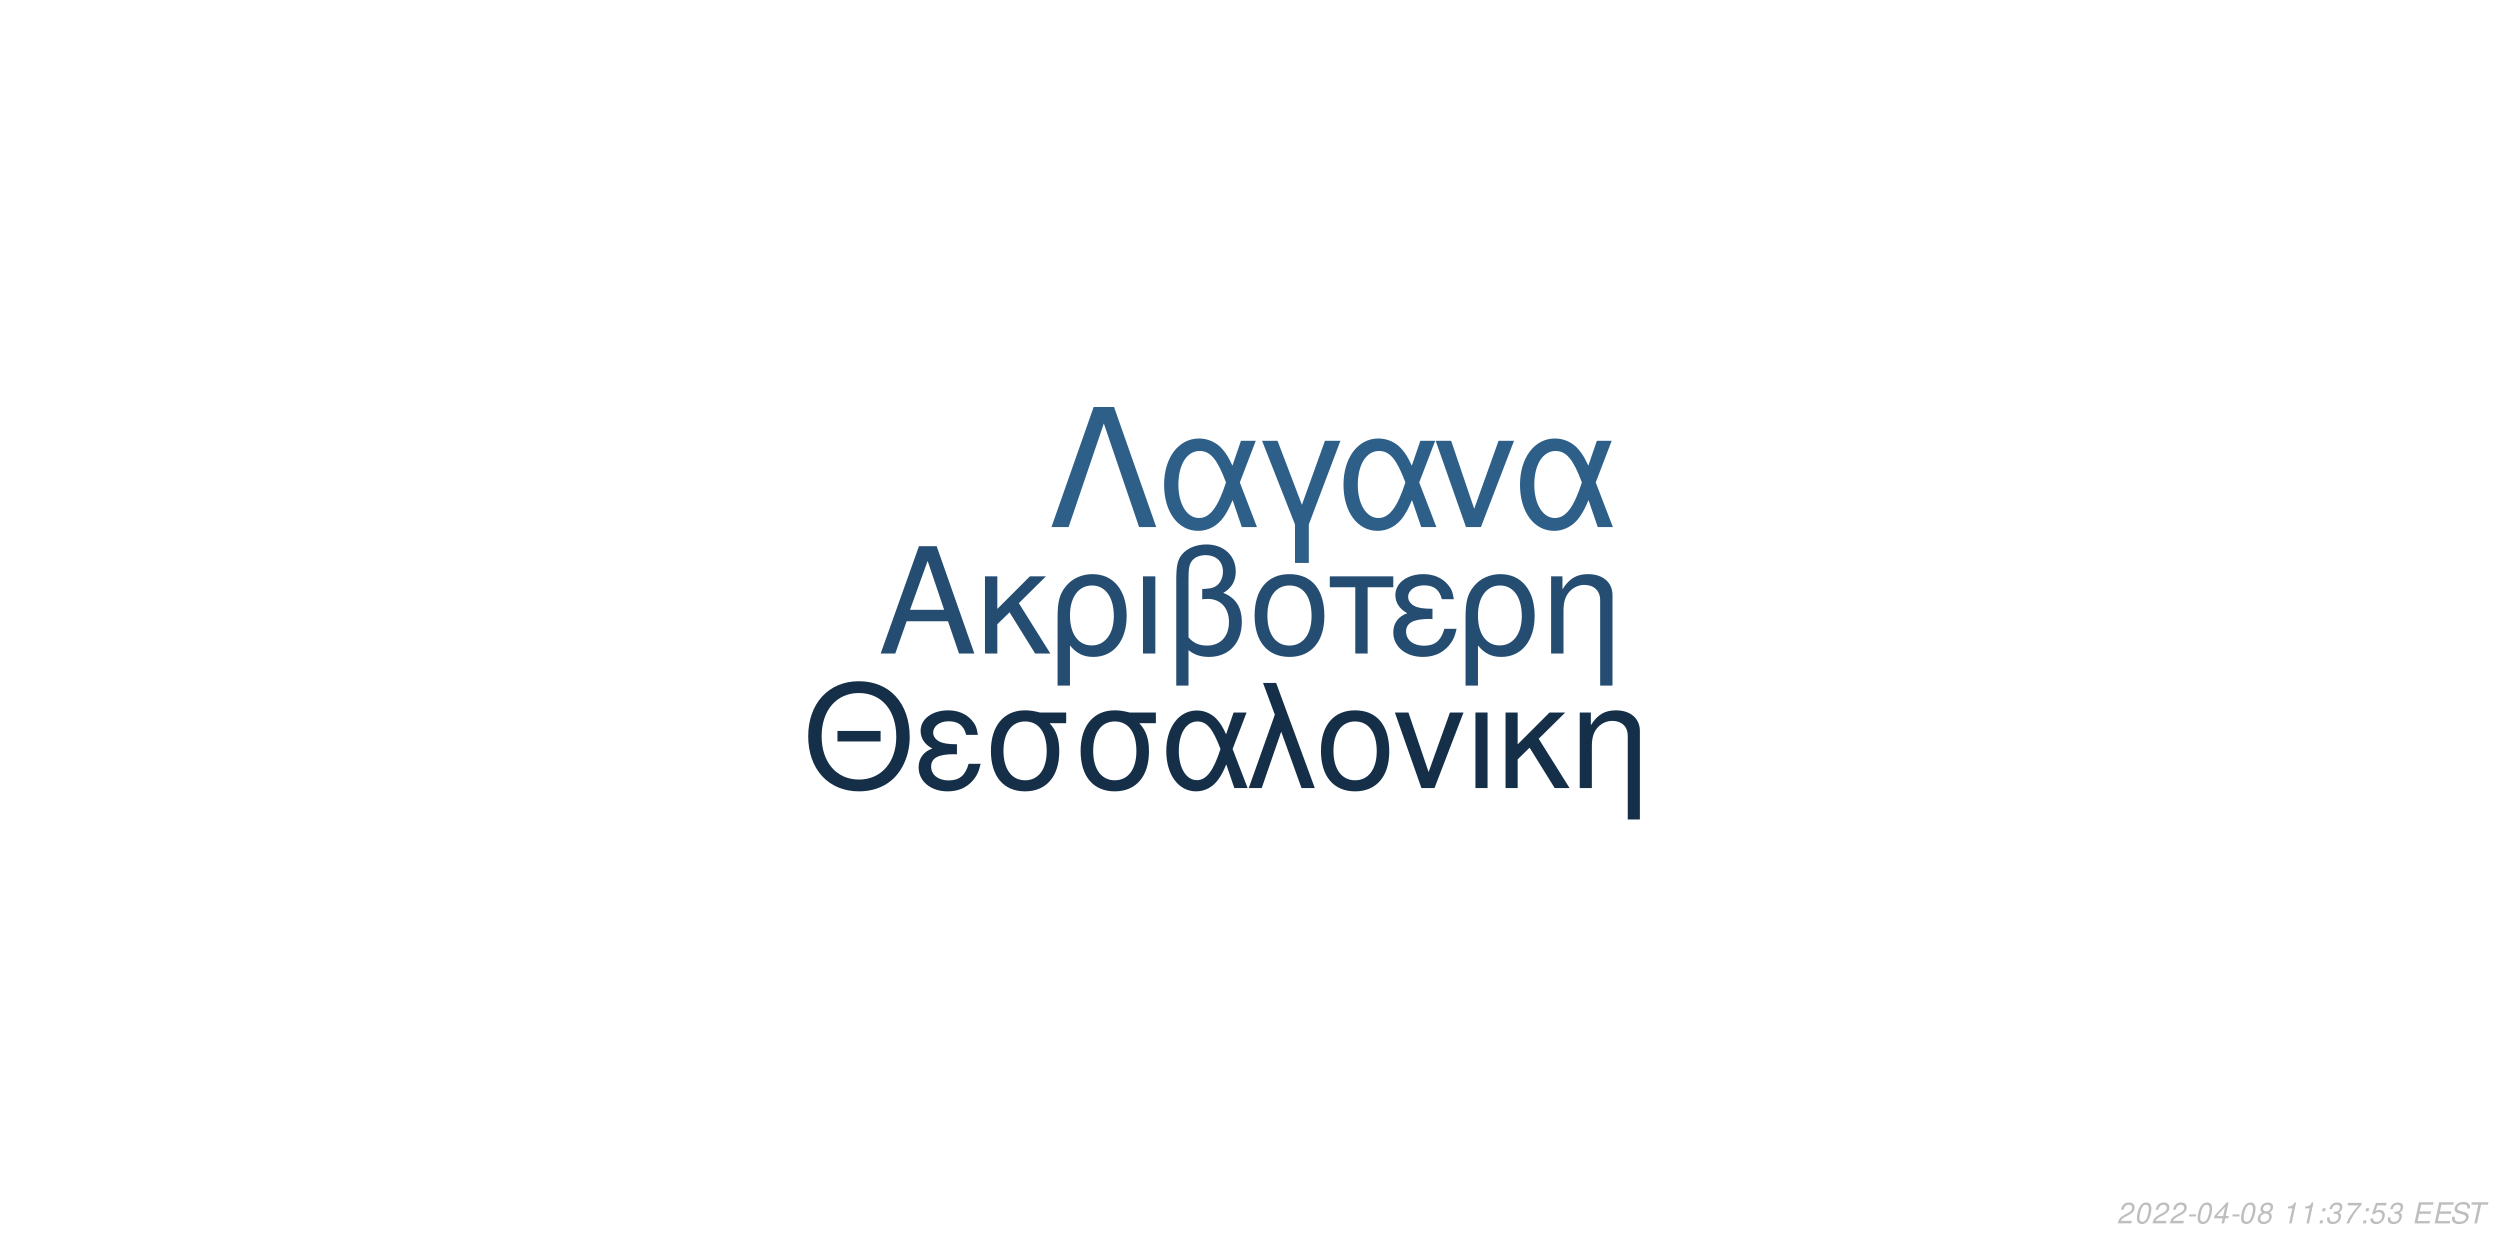
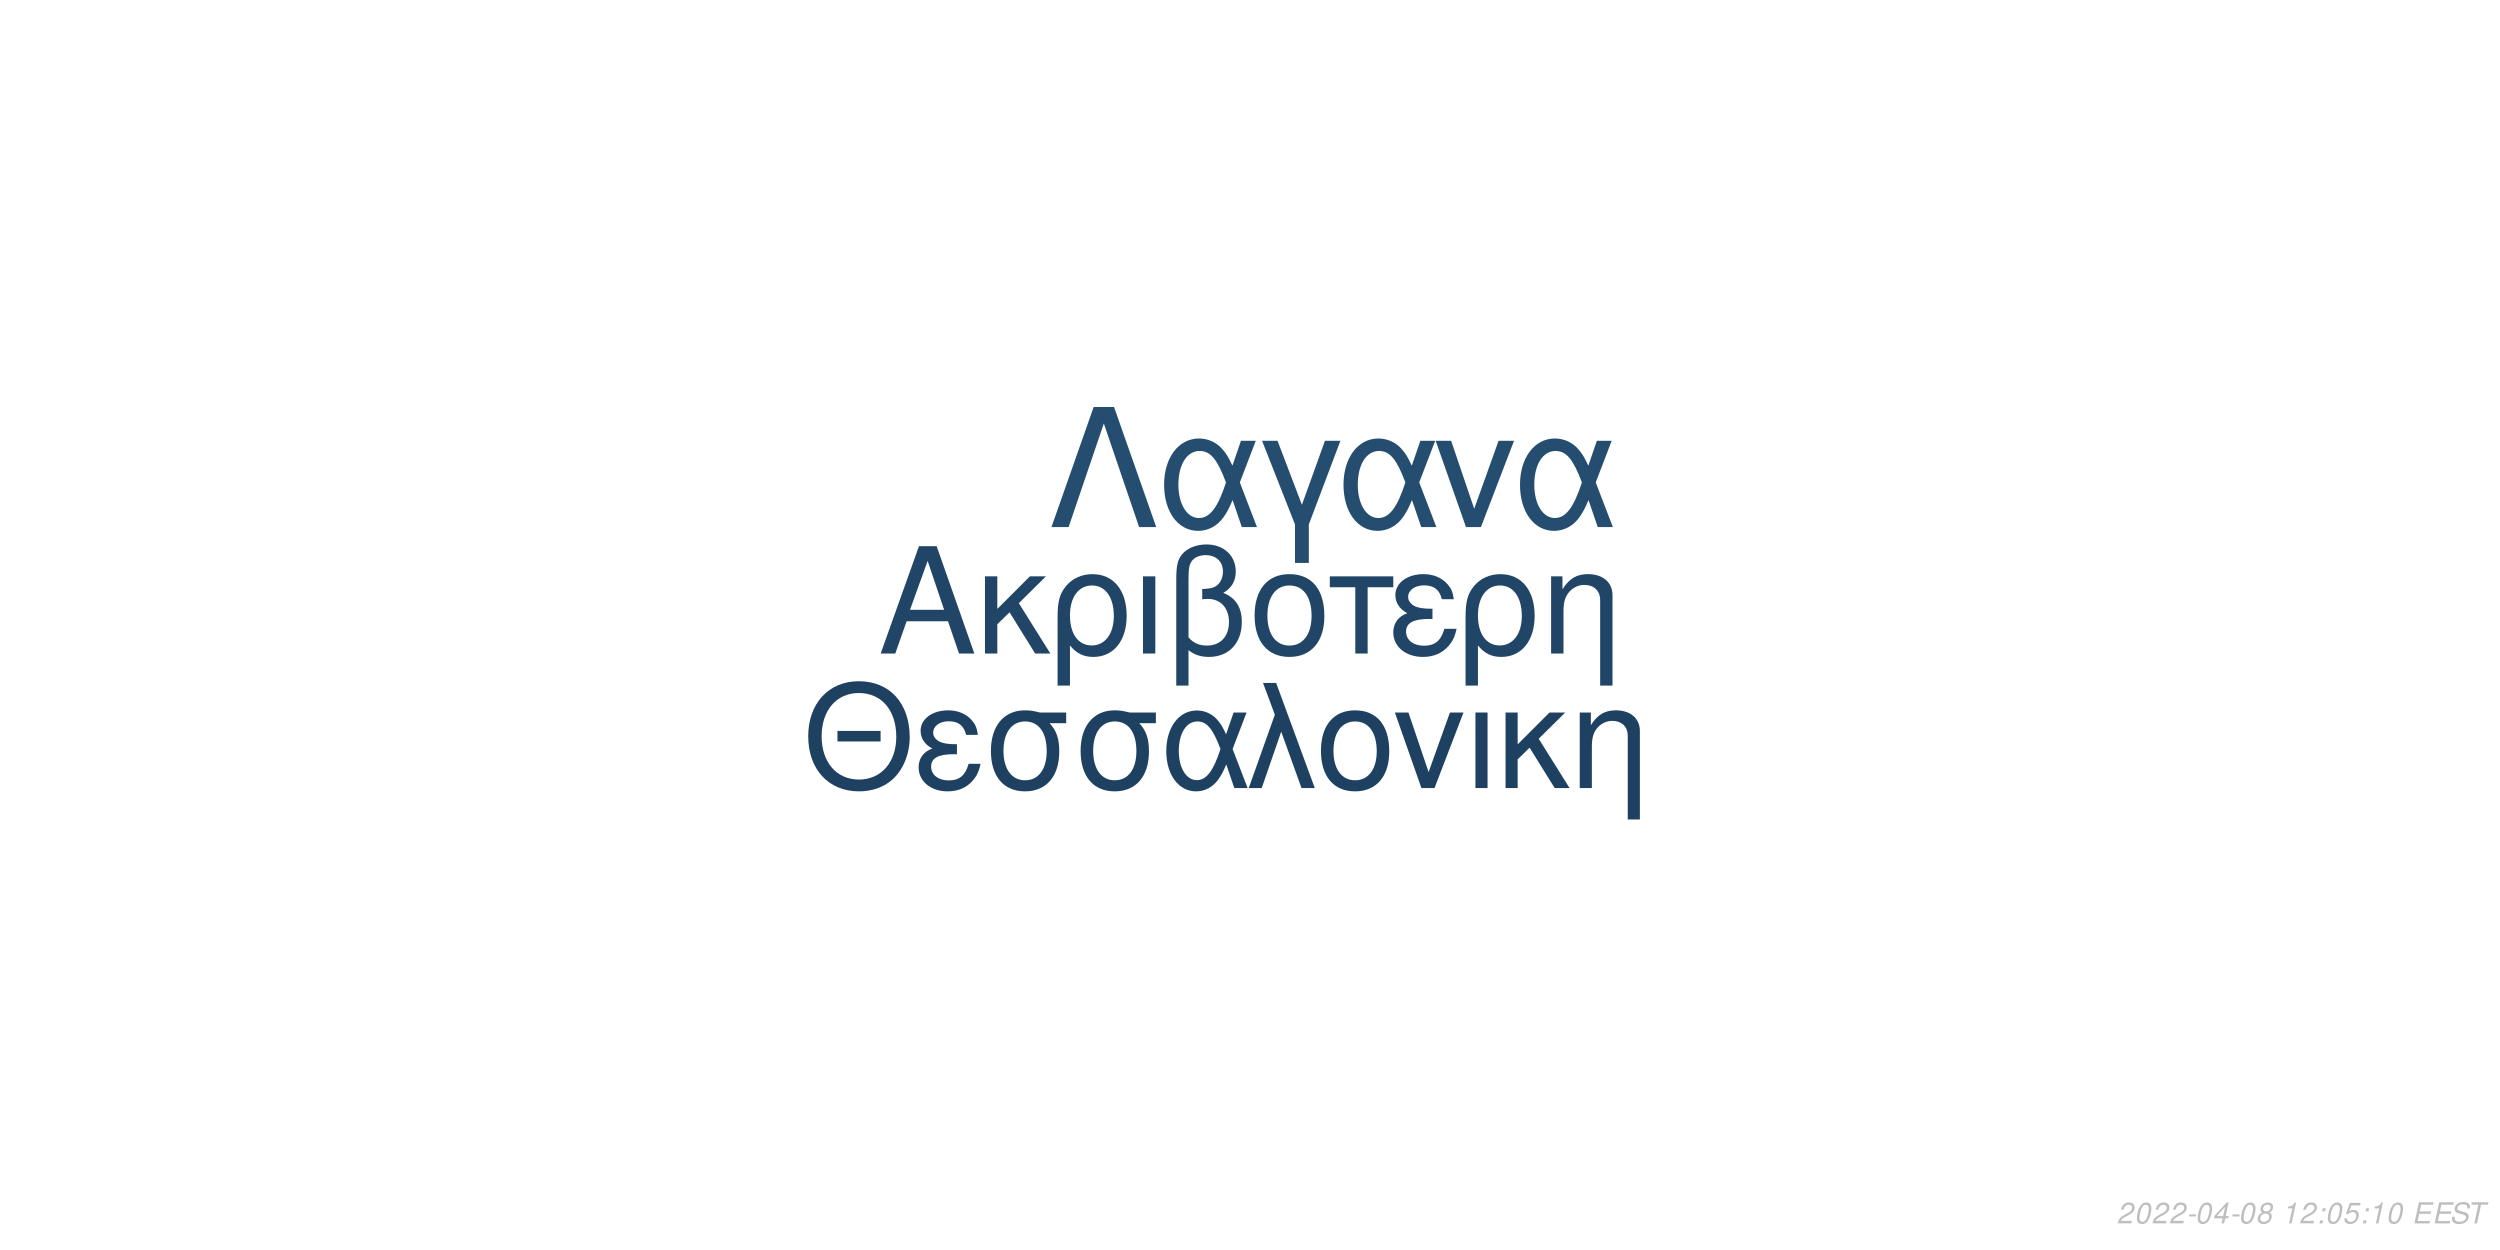
<svg xmlns="http://www.w3.org/2000/svg" xmlns:xlink="http://www.w3.org/1999/xlink" width="864pt" height="432pt" viewBox="0 0 864 432" version="1.1">
  <defs>
    <g>
      <symbol overflow="visible" id="glyph0-0">
        <path style="stroke:none;" d="" />
      </symbol>
      <symbol overflow="visible" id="glyph0-1">
        <path style="stroke:none;" d="M 24.125 -11.141 L 27.938 0 L 33.234 0 L 20.203 -37.094 L 14.094 -37.094 L 0.859 0 L 5.906 0 L 9.828 -11.141 Z M 22.797 -15.109 L 11 -15.109 L 17.094 -32.016 Z M 22.797 -15.109 " />
      </symbol>
      <symbol overflow="visible" id="glyph0-2">
        <path style="stroke:none;" d="M 7.172 -15.422 L 7.172 -26.672 L 2.906 -26.672 L 2.906 0 L 7.172 0 L 7.172 -10.125 L 11.406 -14.25 L 20.25 0 L 25.5 0 L 14.609 -17.406 L 23.969 -26.672 L 18.422 -26.672 Z M 7.172 -15.422 " />
      </symbol>
      <symbol overflow="visible" id="glyph0-3">
        <path style="stroke:none;" d="M 3 11.094 L 7.281 11.094 L 7.281 -2.797 C 9.516 -0.047 11.953 1.172 15.375 1.172 C 22.344 1.172 26.875 -4.422 26.875 -13.031 C 26.875 -21.891 22.297 -27.438 15.062 -27.438 C 11.297 -27.438 7.984 -25.906 5.797 -23.156 C 3.672 -20.516 3 -17.969 3 -12.359 Z M 14.906 -23.516 C 19.547 -23.516 22.438 -19.438 22.438 -12.922 C 22.438 -6.812 19.391 -2.797 14.812 -2.797 C 10.172 -2.797 7.281 -6.766 7.281 -13.125 C 7.281 -19.484 10.234 -23.516 14.906 -23.516 Z M 14.906 -23.516 " />
      </symbol>
      <symbol overflow="visible" id="glyph0-4">
        <path style="stroke:none;" d="M 3.516 0 L 7.781 0 L 7.781 -26.672 L 3.516 -26.672 Z M 3.516 0 " />
      </symbol>
      <symbol overflow="visible" id="glyph0-5">
        <path style="stroke:none;" d="M 4.016 11.094 L 8.25 11.094 L 8.25 -1.172 C 10.172 0.406 12.422 1.172 15.312 1.172 C 22.188 1.172 26.672 -3.609 26.672 -10.891 C 26.672 -15.984 24.578 -19.234 20.25 -20.969 C 23.109 -22.547 24.578 -25.031 24.578 -28.344 C 24.578 -33.844 20.406 -37.703 14.453 -37.703 C 10.938 -37.703 7.734 -36.391 6 -34.25 C 4.484 -32.422 4.016 -30.328 4.016 -25.391 Z M 8.25 -25.656 C 8.25 -29.359 8.5 -30.844 9.469 -32.062 C 10.375 -33.281 12.156 -34 14.094 -34 C 17.812 -34 20.156 -31.812 20.156 -28.297 C 20.156 -25.953 18.984 -23.812 17.297 -23.047 C 16.281 -22.547 15.469 -22.438 12.984 -22.297 L 12.984 -18.781 C 13.734 -18.828 14.344 -18.875 14.969 -18.875 C 19.344 -18.875 22.234 -15.719 22.234 -10.891 C 22.234 -5.906 19.281 -2.75 14.656 -2.75 C 11.953 -2.75 9.922 -3.609 8.25 -5.594 Z M 8.25 -25.656 " />
      </symbol>
      <symbol overflow="visible" id="glyph0-6">
        <path style="stroke:none;" d="M 14.094 -27.438 C 6.562 -27.438 2.094 -22.094 2.094 -13.125 C 2.094 -4.125 6.562 1.172 14.141 1.172 C 21.672 1.172 26.203 -4.172 26.203 -12.922 C 26.203 -22.188 21.828 -27.438 14.094 -27.438 Z M 14.141 -23.516 C 18.938 -23.516 21.781 -19.594 21.781 -12.984 C 21.781 -6.672 18.828 -2.75 14.141 -2.75 C 9.422 -2.75 6.516 -6.672 6.516 -13.125 C 6.516 -19.594 9.422 -23.516 14.141 -23.516 Z M 14.141 -23.516 " />
      </symbol>
      <symbol overflow="visible" id="glyph0-7">
        <path style="stroke:none;" d="M 7.891 0 L 12.156 0 L 12.156 -22.906 L 21.016 -22.906 L 21.016 -26.672 L -0.922 -26.672 L -0.922 -22.906 L 7.891 -22.906 Z M 7.891 0 " />
      </symbol>
      <symbol overflow="visible" id="glyph0-8">
        <path style="stroke:none;" d="M 14.562 -15.469 C 11.344 -15.469 9.562 -15.781 8.297 -16.438 C 6.922 -17.203 6.156 -18.328 6.156 -19.547 C 6.156 -21.891 8.453 -23.562 11.656 -23.562 C 15.062 -23.562 16.953 -22.094 17.812 -18.781 L 21.938 -18.781 C 21.578 -21.266 21.062 -22.5 19.797 -23.922 C 17.812 -26.203 14.906 -27.438 11.453 -27.438 C 5.797 -27.438 1.734 -24.375 1.734 -20.203 C 1.734 -17.609 3.156 -15.375 5.859 -13.938 C 2.797 -12.875 1.016 -10.484 1.016 -7.328 C 1.016 -2.391 5.297 1.172 11.25 1.172 C 14.969 1.172 17.906 -0.109 20.156 -2.641 C 21.578 -4.328 22.297 -5.797 22.906 -8.547 L 18.672 -8.547 C 17.5 -4.422 15.422 -2.703 11.609 -2.703 C 7.938 -2.703 5.438 -4.688 5.438 -7.578 C 5.438 -10.578 7.938 -11.953 13.484 -11.953 C 13.641 -11.953 14.094 -11.953 14.562 -11.906 Z M 14.562 -15.469 " />
      </symbol>
      <symbol overflow="visible" id="glyph0-9">
        <path style="stroke:none;" d="M 3.562 -26.672 L 3.562 0 L 7.844 0 L 7.844 -14.703 C 7.844 -17.906 8.5 -19.891 10.031 -21.531 C 11.406 -22.953 13.188 -23.719 15.062 -23.719 C 18.375 -23.719 20.516 -21.672 20.516 -18.469 L 20.516 11.094 L 24.781 11.094 L 24.781 -20.156 C 24.781 -24.578 21.469 -27.438 16.328 -27.438 C 12.359 -27.438 9.828 -25.906 7.484 -22.188 L 7.484 -26.672 Z M 3.562 -26.672 " />
      </symbol>
      <symbol overflow="visible" id="glyph1-0">
        <path style="stroke:none;" d="" />
      </symbol>
      <symbol overflow="visible" id="glyph1-1">
        <path style="stroke:none;" d="M 26.859 -19.734 L 11.953 -19.734 L 11.953 -16.094 L 26.859 -16.094 Z M 19.328 -36.922 C 8.922 -36.922 1.844 -29.25 1.844 -17.891 C 1.844 -6.484 8.875 1.141 19.391 1.141 C 23.812 1.141 27.703 -0.203 30.641 -2.688 C 34.578 -6.031 36.922 -11.656 36.922 -17.594 C 36.922 -29.297 30 -36.922 19.328 -36.922 Z M 19.328 -32.844 C 27.203 -32.844 32.281 -26.906 32.281 -17.688 C 32.281 -8.922 27.062 -2.938 19.391 -2.938 C 11.609 -2.938 6.484 -8.922 6.484 -17.891 C 6.484 -26.859 11.609 -32.844 19.328 -32.844 Z M 19.328 -32.844 " />
      </symbol>
      <symbol overflow="visible" id="glyph1-2">
        <path style="stroke:none;" d="M 14.25 -15.141 C 11.109 -15.141 9.375 -15.453 8.125 -16.094 C 6.781 -16.844 6.031 -17.938 6.031 -19.141 C 6.031 -21.422 8.266 -23.078 11.406 -23.078 C 14.75 -23.078 16.594 -21.625 17.438 -18.391 L 21.469 -18.391 C 21.125 -20.828 20.625 -22.031 19.391 -23.422 C 17.438 -25.656 14.594 -26.859 11.219 -26.859 C 5.688 -26.859 1.688 -23.875 1.688 -19.781 C 1.688 -17.234 3.094 -15.047 5.734 -13.656 C 2.734 -12.609 1 -10.266 1 -7.172 C 1 -2.344 5.188 1.141 11.016 1.141 C 14.656 1.141 17.547 -0.094 19.734 -2.594 C 21.125 -4.234 21.828 -5.688 22.422 -8.375 L 18.281 -8.375 C 17.141 -4.328 15.094 -2.641 11.359 -2.641 C 7.766 -2.641 5.328 -4.578 5.328 -7.422 C 5.328 -10.359 7.766 -11.703 13.203 -11.703 C 13.359 -11.703 13.797 -11.703 14.25 -11.656 Z M 14.25 -15.141 " />
      </symbol>
      <symbol overflow="visible" id="glyph1-3">
        <path style="stroke:none;" d="M 29 -26.109 L 19.938 -26.109 C 17.594 -26.703 16.438 -26.859 14.703 -26.859 C 7.469 -26.859 2.984 -21.469 2.984 -12.859 C 2.984 -4.031 7.375 1.141 14.797 1.141 C 22.172 1.141 26.609 -4.078 26.609 -12.656 C 26.609 -17.047 25.656 -19.828 23.266 -22.422 L 29 -22.422 Z M 14.797 -23.016 C 19.531 -23.016 22.266 -19.234 22.266 -12.75 C 22.266 -6.531 19.438 -2.688 14.797 -2.688 C 10.172 -2.688 7.328 -6.531 7.328 -12.859 C 7.328 -19.188 10.172 -23.016 14.797 -23.016 Z M 14.797 -23.016 " />
      </symbol>
      <symbol overflow="visible" id="glyph1-4">
        <path style="stroke:none;" d="M 29.344 -26.109 L 24.859 -26.109 L 22.266 -18.578 C 21.125 -21.031 20.484 -22.125 19.328 -23.469 C 17.547 -25.609 14.906 -26.812 12.156 -26.812 C 5.984 -26.812 1.594 -20.984 1.594 -12.812 C 1.594 -4.578 5.828 1.141 11.906 1.141 C 14.953 1.141 17.734 -0.344 19.625 -3.047 C 20.672 -4.531 21.281 -5.688 22.328 -8.172 L 25.109 0 L 29.703 0 L 24.516 -13.5 Z M 20.328 -13.5 C 17.891 -5.922 15.453 -2.734 12.156 -2.734 C 8.516 -2.734 5.922 -6.922 5.922 -12.812 C 5.922 -18.938 8.516 -23.016 12.359 -23.016 C 15.594 -23.016 17.688 -20.531 20.328 -13.5 Z M 20.328 -13.5 " />
      </symbol>
      <symbol overflow="visible" id="glyph1-5">
        <path style="stroke:none;" d="M 1.094 0 L 5.578 0 L 12.312 -19.484 L 19.328 0 L 23.922 0 L 10.562 -36.328 L 6.031 -36.328 L 10.109 -25.359 Z M 1.094 0 " />
      </symbol>
      <symbol overflow="visible" id="glyph1-6">
        <path style="stroke:none;" d="M 13.797 -26.859 C 6.422 -26.859 2.047 -21.625 2.047 -12.859 C 2.047 -4.031 6.422 1.141 13.859 1.141 C 21.234 1.141 25.656 -4.078 25.656 -12.656 C 25.656 -21.719 21.375 -26.859 13.797 -26.859 Z M 13.859 -23.016 C 18.531 -23.016 21.328 -19.188 21.328 -12.703 C 21.328 -6.531 18.438 -2.688 13.859 -2.688 C 9.219 -2.688 6.375 -6.531 6.375 -12.859 C 6.375 -19.188 9.219 -23.016 13.859 -23.016 Z M 13.859 -23.016 " />
      </symbol>
      <symbol overflow="visible" id="glyph1-7">
        <path style="stroke:none;" d="M 14.297 0 L 24.312 -26.109 L 19.625 -26.109 L 12.25 -5.531 L 5.281 -26.109 L 0.594 -26.109 L 9.766 0 Z M 14.297 0 " />
      </symbol>
      <symbol overflow="visible" id="glyph1-8">
        <path style="stroke:none;" d="M 3.438 0 L 7.625 0 L 7.625 -26.109 L 3.438 -26.109 Z M 3.438 0 " />
      </symbol>
      <symbol overflow="visible" id="glyph1-9">
        <path style="stroke:none;" d="M 7.031 -15.094 L 7.031 -26.109 L 2.844 -26.109 L 2.844 0 L 7.031 0 L 7.031 -9.922 L 11.156 -13.953 L 19.828 0 L 24.969 0 L 14.297 -17.047 L 23.469 -26.109 L 18.031 -26.109 Z M 7.031 -15.094 " />
      </symbol>
      <symbol overflow="visible" id="glyph1-10">
        <path style="stroke:none;" d="M 3.484 -26.109 L 3.484 0 L 7.672 0 L 7.672 -14.406 C 7.672 -17.547 8.328 -19.484 9.812 -21.078 C 11.156 -22.469 12.906 -23.219 14.75 -23.219 C 17.984 -23.219 20.078 -21.234 20.078 -18.094 L 20.078 10.859 L 24.266 10.859 L 24.266 -19.734 C 24.266 -24.062 21.031 -26.859 16 -26.859 C 12.109 -26.859 9.609 -25.359 7.328 -21.719 L 7.328 -26.109 Z M 3.484 -26.109 " />
      </symbol>
      <symbol overflow="visible" id="glyph2-0">
        <path style="stroke:none;" d="" />
      </symbol>
      <symbol overflow="visible" id="glyph2-1">
        <path style="stroke:none;" d="M 22.531 -41.484 L 15.484 -41.484 L 0.906 0 L 6.828 0 L 19 -35.797 L 31.188 0 L 37.109 0 Z M 22.531 -41.484 " />
      </symbol>
      <symbol overflow="visible" id="glyph2-2">
        <path style="stroke:none;" d="M 33.516 -29.812 L 28.391 -29.812 L 25.438 -21.219 C 24.125 -24.016 23.391 -25.266 22.078 -26.797 C 20.031 -29.25 17.016 -30.609 13.891 -30.609 C 6.828 -30.609 1.828 -23.953 1.828 -14.625 C 1.828 -5.234 6.656 1.312 13.594 1.312 C 17.078 1.312 20.266 -0.391 22.422 -3.469 C 23.609 -5.172 24.297 -6.484 25.5 -9.328 L 28.688 0 L 33.922 0 L 28 -15.422 Z M 23.219 -15.422 C 20.422 -6.766 17.641 -3.125 13.891 -3.125 C 9.734 -3.125 6.766 -7.906 6.766 -14.625 C 6.766 -21.625 9.734 -26.297 14.109 -26.297 C 17.812 -26.297 20.203 -23.453 23.219 -15.422 Z M 23.219 -15.422 " />
      </symbol>
      <symbol overflow="visible" id="glyph2-3">
        <path style="stroke:none;" d="M 12.062 12.406 L 16.844 12.406 L 16.844 -0.906 L 27.766 -29.812 L 22.422 -29.812 L 14.453 -7.688 L 6.031 -29.812 L 0.688 -29.812 L 12.062 -0.906 Z M 12.062 12.406 " />
      </symbol>
      <symbol overflow="visible" id="glyph2-4">
        <path style="stroke:none;" d="M 16.328 0 L 27.766 -29.812 L 22.422 -29.812 L 14 -6.312 L 6.031 -29.812 L 0.688 -29.812 L 11.156 0 Z M 16.328 0 " />
      </symbol>
      <symbol overflow="visible" id="glyph3-0">
        <path style="stroke:none;" d="" />
      </symbol>
      <symbol overflow="visible" id="glyph3-1">
        <path style="stroke:none;" d="M 5.234 -0.875 L 1.469 -0.875 C 1.641 -1.375 2.203 -1.891 3.109 -2.344 L 4.234 -2.938 C 5.562 -3.625 6.219 -4.469 6.219 -5.484 C 6.219 -5.938 6.062 -6.359 5.797 -6.656 C 5.469 -7.047 4.984 -7.234 4.312 -7.234 C 2.766 -7.234 1.891 -6.453 1.484 -4.734 L 2.375 -4.734 C 2.484 -5.188 2.609 -5.484 2.797 -5.75 C 3.094 -6.203 3.609 -6.453 4.188 -6.453 C 4.891 -6.453 5.344 -6.031 5.344 -5.375 C 5.344 -4.703 4.859 -4.094 4.016 -3.656 L 2.984 -3.125 C 1.234 -2.188 0.797 -1.656 0.344 -0.016 L 5.047 -0.016 Z M 5.234 -0.875 " />
      </symbol>
      <symbol overflow="visible" id="glyph3-2">
        <path style="stroke:none;" d="M 4.203 -7.234 C 3.375 -7.234 2.688 -6.812 2.125 -5.984 C 1.484 -5.047 0.984 -3.188 0.984 -1.734 C 0.984 -1.109 1.172 -0.562 1.484 -0.266 C 1.797 0.047 2.281 0.234 2.766 0.234 C 3.625 0.234 4.281 -0.156 4.859 -1.016 C 5.516 -1.953 6 -3.797 6 -5.266 C 6 -6.5 5.328 -7.234 4.203 -7.234 Z M 4.094 -6.453 C 4.734 -6.453 5.125 -5.984 5.125 -5.156 C 5.125 -4.203 4.781 -2.625 4.406 -1.812 C 3.984 -0.938 3.516 -0.547 2.875 -0.547 C 2.25 -0.547 1.875 -1.031 1.875 -1.828 C 1.875 -2.797 2.203 -4.344 2.594 -5.203 C 2.984 -6.047 3.453 -6.453 4.094 -6.453 Z M 4.094 -6.453 " />
      </symbol>
      <symbol overflow="visible" id="glyph3-3">
        <path style="stroke:none;" d="M 3.516 -3.125 L 1.125 -3.125 L 0.969 -2.406 L 3.359 -2.406 Z M 3.516 -3.125 " />
      </symbol>
      <symbol overflow="visible" id="glyph3-4">
        <path style="stroke:none;" d="M 3.625 -1.75 L 3.266 0 L 4.141 0 L 4.516 -1.75 L 5.562 -1.75 L 5.734 -2.531 L 4.688 -2.531 L 5.688 -7.234 L 5.016 -7.234 L 0.844 -2.672 L 0.641 -1.75 Z M 3.797 -2.531 L 1.594 -2.531 L 4.469 -5.703 Z M 3.797 -2.531 " />
      </symbol>
      <symbol overflow="visible" id="glyph3-5">
        <path style="stroke:none;" d="M 4.766 -3.797 C 5.078 -3.969 5.234 -4.078 5.438 -4.234 C 5.812 -4.594 6.062 -5.172 6.062 -5.734 C 6.062 -6.625 5.344 -7.234 4.266 -7.234 C 2.812 -7.234 1.703 -6.219 1.703 -4.875 C 1.703 -4.406 1.875 -4.125 2.359 -3.812 C 1.297 -3.312 0.75 -2.516 0.75 -1.469 C 0.75 -0.438 1.547 0.234 2.812 0.234 C 3.656 0.234 4.359 -0.094 4.938 -0.734 C 5.359 -1.234 5.609 -1.859 5.609 -2.438 C 5.609 -3.047 5.312 -3.516 4.766 -3.797 Z M 4.109 -6.453 C 4.797 -6.453 5.188 -6.125 5.188 -5.578 C 5.188 -5.266 5.062 -4.922 4.859 -4.672 C 4.562 -4.312 4.188 -4.156 3.656 -4.156 C 2.984 -4.156 2.594 -4.453 2.594 -4.984 C 2.594 -5.859 3.203 -6.453 4.109 -6.453 Z M 3.453 -3.406 C 4.234 -3.406 4.734 -2.984 4.734 -2.312 C 4.734 -1.312 3.922 -0.547 2.875 -0.547 C 2.125 -0.547 1.625 -0.969 1.625 -1.625 C 1.625 -2.609 2.438 -3.406 3.453 -3.406 Z M 3.453 -3.406 " />
      </symbol>
      <symbol overflow="visible" id="glyph3-6">
        <path style="stroke:none;" d="" />
      </symbol>
      <symbol overflow="visible" id="glyph3-7">
        <path style="stroke:none;" d="M 3.703 -5.188 L 2.594 0 L 3.469 0 L 5.016 -7.234 L 4.438 -7.234 C 3.906 -6.156 3.688 -6.016 2.234 -5.812 L 2.109 -5.188 Z M 3.703 -5.188 " />
      </symbol>
      <symbol overflow="visible" id="glyph3-8">
        <path style="stroke:none;" d="M 2.359 -1.031 L 1.312 -1.031 L 1.094 0 L 2.141 0 Z M 3.266 -5.234 L 2.219 -5.234 L 2 -4.203 L 3.047 -4.203 Z M 3.266 -5.234 " />
      </symbol>
      <symbol overflow="visible" id="glyph3-9">
-         <path style="stroke:none;" d="M 2.922 -3.312 C 3.125 -3.344 3.234 -3.344 3.375 -3.344 C 4.203 -3.344 4.688 -3 4.688 -2.406 C 4.688 -1.312 3.906 -0.547 2.781 -0.547 C 2.047 -0.547 1.594 -0.938 1.594 -1.562 C 1.594 -1.719 1.609 -1.844 1.656 -2.094 L 0.766 -2.094 C 0.734 -1.797 0.719 -1.641 0.719 -1.469 C 0.719 -0.375 1.406 0.234 2.641 0.234 C 3.547 0.234 4.297 -0.078 4.812 -0.656 C 5.266 -1.156 5.562 -1.875 5.562 -2.547 C 5.562 -3.125 5.344 -3.453 4.797 -3.734 C 5.641 -4.234 6.016 -4.844 6.016 -5.734 C 6.016 -6.656 5.312 -7.234 4.203 -7.234 C 3.375 -7.234 2.672 -6.938 2.188 -6.375 C 1.891 -6.031 1.703 -5.641 1.516 -4.906 L 2.391 -4.906 C 2.5 -5.359 2.594 -5.594 2.734 -5.812 C 3.047 -6.234 3.516 -6.453 4.078 -6.453 C 4.734 -6.453 5.141 -6.125 5.141 -5.578 C 5.141 -5.188 5.016 -4.797 4.797 -4.547 C 4.516 -4.234 4 -4.062 3.266 -4.062 L 3.078 -4.062 Z M 2.922 -3.312 " />
+         <path style="stroke:none;" d="M 6.297 -7.094 L 2.594 -7.094 L 1.234 -3.234 L 2.047 -3.234 C 2.656 -3.766 2.938 -3.906 3.531 -3.906 C 4.328 -3.906 4.797 -3.453 4.797 -2.688 C 4.797 -1.438 3.969 -0.547 2.828 -0.547 C 2.031 -0.547 1.609 -0.938 1.578 -1.734 L 0.703 -1.734 L 0.703 -1.516 C 0.703 -0.938 0.844 -0.547 1.188 -0.266 C 1.562 0.062 2.078 0.234 2.703 0.234 C 3.656 0.234 4.391 -0.156 4.984 -0.922 C 5.422 -1.5 5.672 -2.234 5.672 -2.953 C 5.672 -4 4.938 -4.672 3.812 -4.672 C 3.328 -4.672 2.906 -4.547 2.406 -4.234 L 3.109 -6.219 L 6.109 -6.219 Z M 6.297 -7.094 " />
      </symbol>
      <symbol overflow="visible" id="glyph3-10">
-         <path style="stroke:none;" d="M 6.703 -7.094 L 1.953 -7.094 L 1.766 -6.219 L 5.594 -6.219 C 3.344 -3.688 2.266 -2.109 1.375 0 L 2.344 0 C 3.031 -1.906 4.828 -4.594 6.547 -6.281 Z M 6.703 -7.094 " />
+         <path style="stroke:none;" d="M 2.547 -3.312 L 6.5 -3.312 L 6.688 -4.141 L 2.719 -4.141 L 3.219 -6.469 L 7.344 -6.469 L 7.516 -7.297 L 2.453 -7.297 L 0.906 0 L 6.125 0 L 6.297 -0.812 L 2.016 -0.812 Z M 2.547 -3.312 " />
      </symbol>
      <symbol overflow="visible" id="glyph3-11">
-         <path style="stroke:none;" d="M 6.297 -7.094 L 2.594 -7.094 L 1.234 -3.234 L 2.047 -3.234 C 2.656 -3.766 2.938 -3.906 3.531 -3.906 C 4.328 -3.906 4.797 -3.453 4.797 -2.688 C 4.797 -1.438 3.969 -0.547 2.828 -0.547 C 2.031 -0.547 1.609 -0.938 1.578 -1.734 L 0.703 -1.734 L 0.703 -1.516 C 0.703 -0.938 0.844 -0.547 1.188 -0.266 C 1.562 0.062 2.078 0.234 2.703 0.234 C 3.656 0.234 4.391 -0.156 4.984 -0.922 C 5.422 -1.5 5.672 -2.234 5.672 -2.953 C 5.672 -4 4.938 -4.672 3.812 -4.672 C 3.328 -4.672 2.906 -4.547 2.406 -4.234 L 3.109 -6.219 L 6.109 -6.219 Z M 6.297 -7.094 " />
+         <path style="stroke:none;" d="M 7.062 -5.156 C 7.125 -5.438 7.141 -5.562 7.141 -5.703 C 7.141 -6.156 6.938 -6.594 6.594 -6.891 C 6.188 -7.25 5.656 -7.406 4.875 -7.406 C 3.844 -7.406 3.047 -7.125 2.5 -6.562 C 2.094 -6.141 1.781 -5.438 1.781 -4.922 C 1.781 -4.297 2.219 -3.766 2.891 -3.562 L 4.594 -3.094 C 5.406 -2.859 5.734 -2.578 5.734 -2.094 C 5.734 -1.781 5.547 -1.406 5.266 -1.141 C 4.844 -0.766 4.266 -0.578 3.453 -0.578 C 2.328 -0.578 1.812 -0.984 1.812 -1.906 C 1.812 -2.047 1.812 -2.125 1.844 -2.312 L 0.984 -2.312 C 0.906 -2.062 0.891 -1.906 0.891 -1.688 C 0.891 -0.484 1.797 0.234 3.297 0.234 C 4.359 0.234 5.234 -0.062 5.812 -0.609 C 6.344 -1.078 6.688 -1.797 6.688 -2.375 C 6.688 -2.641 6.609 -2.906 6.453 -3.156 C 6.234 -3.5 5.938 -3.703 5.469 -3.828 L 3.75 -4.312 C 2.984 -4.547 2.734 -4.734 2.734 -5.188 C 2.734 -5.547 2.875 -5.844 3.188 -6.109 C 3.547 -6.438 4.031 -6.594 4.703 -6.594 C 5.266 -6.594 5.688 -6.484 5.906 -6.297 C 6.094 -6.125 6.219 -5.797 6.219 -5.516 C 6.219 -5.422 6.203 -5.344 6.188 -5.156 Z M 7.062 -5.156 " />
      </symbol>
      <symbol overflow="visible" id="glyph3-12">
-         <path style="stroke:none;" d="M 2.547 -3.312 L 6.5 -3.312 L 6.688 -4.141 L 2.719 -4.141 L 3.219 -6.469 L 7.344 -6.469 L 7.516 -7.297 L 2.453 -7.297 L 0.906 0 L 6.125 0 L 6.297 -0.812 L 2.016 -0.812 Z M 2.547 -3.312 " />
-       </symbol>
-       <symbol overflow="visible" id="glyph3-13">
-         <path style="stroke:none;" d="M 7.062 -5.156 C 7.125 -5.438 7.141 -5.562 7.141 -5.703 C 7.141 -6.156 6.938 -6.594 6.594 -6.891 C 6.188 -7.25 5.656 -7.406 4.875 -7.406 C 3.844 -7.406 3.047 -7.125 2.5 -6.562 C 2.094 -6.141 1.781 -5.438 1.781 -4.922 C 1.781 -4.297 2.219 -3.766 2.891 -3.562 L 4.594 -3.094 C 5.406 -2.859 5.734 -2.578 5.734 -2.094 C 5.734 -1.781 5.547 -1.406 5.266 -1.141 C 4.844 -0.766 4.266 -0.578 3.453 -0.578 C 2.328 -0.578 1.812 -0.984 1.812 -1.906 C 1.812 -2.047 1.812 -2.125 1.844 -2.312 L 0.984 -2.312 C 0.906 -2.062 0.891 -1.906 0.891 -1.688 C 0.891 -0.484 1.797 0.234 3.297 0.234 C 4.359 0.234 5.234 -0.062 5.812 -0.609 C 6.344 -1.078 6.688 -1.797 6.688 -2.375 C 6.688 -2.641 6.609 -2.906 6.453 -3.156 C 6.234 -3.5 5.938 -3.703 5.469 -3.828 L 3.75 -4.312 C 2.984 -4.547 2.734 -4.734 2.734 -5.188 C 2.734 -5.547 2.875 -5.844 3.188 -6.109 C 3.547 -6.438 4.031 -6.594 4.703 -6.594 C 5.266 -6.594 5.688 -6.484 5.906 -6.297 C 6.094 -6.125 6.219 -5.797 6.219 -5.516 C 6.219 -5.422 6.203 -5.344 6.188 -5.156 Z M 7.062 -5.156 " />
-       </symbol>
-       <symbol overflow="visible" id="glyph3-14">
        <path style="stroke:none;" d="M 4.938 -6.469 L 7.312 -6.469 L 7.484 -7.297 L 1.75 -7.297 L 1.578 -6.469 L 3.984 -6.469 L 2.609 0 L 3.547 0 Z M 4.938 -6.469 " />
      </symbol>
    </g>
  </defs>
  <g id="surface1">
    <rect x="0" y="0" width="864" height="432" style="fill:rgb(100%,100%,100%);fill-opacity:1;stroke:none;" />
-     <g style="fill:rgb(14.118%,30.196%,44.314%);fill-opacity:1;">
+     <g style="fill:rgb(12.549%,27.059%,40%);fill-opacity:1;">
      <use xlink:href="#glyph0-1" x="303.5" y="225.861" />
      <use xlink:href="#glyph0-2" x="337.5" y="225.861" />
      <use xlink:href="#glyph0-3" x="362.5" y="225.861" />
      <use xlink:href="#glyph0-4" x="391.5" y="225.861" />
      <use xlink:href="#glyph0-5" x="402.5" y="225.861" />
      <use xlink:href="#glyph0-6" x="431.5" y="225.861" />
      <use xlink:href="#glyph0-7" x="460.5" y="225.861" />
      <use xlink:href="#glyph0-8" x="480.5" y="225.861" />
      <use xlink:href="#glyph0-3" x="503.5" y="225.861" />
      <use xlink:href="#glyph0-9" x="532.5" y="225.861" />
    </g>
-     <g style="fill:rgb(8.235%,18.431%,28.235%);fill-opacity:1;">
+     <g style="fill:rgb(11.765%,25.49%,38.039%);fill-opacity:1;">
      <use xlink:href="#glyph1-1" x="277.473" y="272.354" />
      <use xlink:href="#glyph1-2" x="316.473" y="272.354" />
      <use xlink:href="#glyph1-3" x="339.473" y="272.354" />
      <use xlink:href="#glyph1-3" x="370.473" y="272.354" />
      <use xlink:href="#glyph1-4" x="401.473" y="272.354" />
      <use xlink:href="#glyph1-5" x="430.473" y="272.354" />
      <use xlink:href="#glyph1-6" x="454.473" y="272.354" />
      <use xlink:href="#glyph1-7" x="481.473" y="272.354" />
      <use xlink:href="#glyph1-8" x="506.473" y="272.354" />
      <use xlink:href="#glyph1-9" x="517.473" y="272.354" />
      <use xlink:href="#glyph1-10" x="542.473" y="272.354" />
    </g>
-     <g style="fill:rgb(17.647%,37.255%,53.725%);fill-opacity:1;">
+     <g style="fill:rgb(14.118%,30.196%,43.922%);fill-opacity:1;">
      <use xlink:href="#glyph2-1" x="362.484" y="182.152" />
      <use xlink:href="#glyph2-2" x="400.484" y="182.152" />
      <use xlink:href="#glyph2-3" x="435.484" y="182.152" />
      <use xlink:href="#glyph2-2" x="462.484" y="182.152" />
      <use xlink:href="#glyph2-4" x="495.484" y="182.152" />
      <use xlink:href="#glyph2-2" x="523.484" y="182.152" />
    </g>
    <g style="fill:rgb(74.51%,74.51%,74.51%);fill-opacity:1;">
      <use xlink:href="#glyph3-1" x="731.52" y="422.81" />
      <use xlink:href="#glyph3-2" x="737.52" y="422.81" />
      <use xlink:href="#glyph3-1" x="743.52" y="422.81" />
      <use xlink:href="#glyph3-1" x="749.52" y="422.81" />
      <use xlink:href="#glyph3-3" x="755.52" y="422.81" />
      <use xlink:href="#glyph3-2" x="758.52" y="422.81" />
      <use xlink:href="#glyph3-4" x="764.52" y="422.81" />
      <use xlink:href="#glyph3-3" x="770.52" y="422.81" />
      <use xlink:href="#glyph3-2" x="773.52" y="422.81" />
      <use xlink:href="#glyph3-5" x="779.52" y="422.81" />
      <use xlink:href="#glyph3-6" x="785.52" y="422.81" />
      <use xlink:href="#glyph3-7" x="788.52" y="422.81" />
-       <use xlink:href="#glyph3-7" x="794.52" y="422.81" />
+       <use xlink:href="#glyph3-1" x="794.52" y="422.81" />
      <use xlink:href="#glyph3-8" x="800.52" y="422.81" />
-       <use xlink:href="#glyph3-9" x="803.52" y="422.81" />
-       <use xlink:href="#glyph3-10" x="809.52" y="422.81" />
+       <use xlink:href="#glyph3-2" x="803.52" y="422.81" />
+       <use xlink:href="#glyph3-9" x="809.52" y="422.81" />
      <use xlink:href="#glyph3-8" x="815.52" y="422.81" />
-       <use xlink:href="#glyph3-11" x="818.52" y="422.81" />
-       <use xlink:href="#glyph3-9" x="824.52" y="422.81" />
+       <use xlink:href="#glyph3-7" x="818.52" y="422.81" />
+       <use xlink:href="#glyph3-2" x="824.52" y="422.81" />
      <use xlink:href="#glyph3-6" x="830.52" y="422.81" />
-       <use xlink:href="#glyph3-12" x="833.52" y="422.81" />
-       <use xlink:href="#glyph3-12" x="840.52" y="422.81" />
-       <use xlink:href="#glyph3-13" x="846.52" y="422.81" />
-       <use xlink:href="#glyph3-14" x="852.52" y="422.81" />
+       <use xlink:href="#glyph3-10" x="833.52" y="422.81" />
+       <use xlink:href="#glyph3-10" x="840.52" y="422.81" />
+       <use xlink:href="#glyph3-11" x="846.52" y="422.81" />
+       <use xlink:href="#glyph3-12" x="852.52" y="422.81" />
    </g>
  </g>
</svg>
